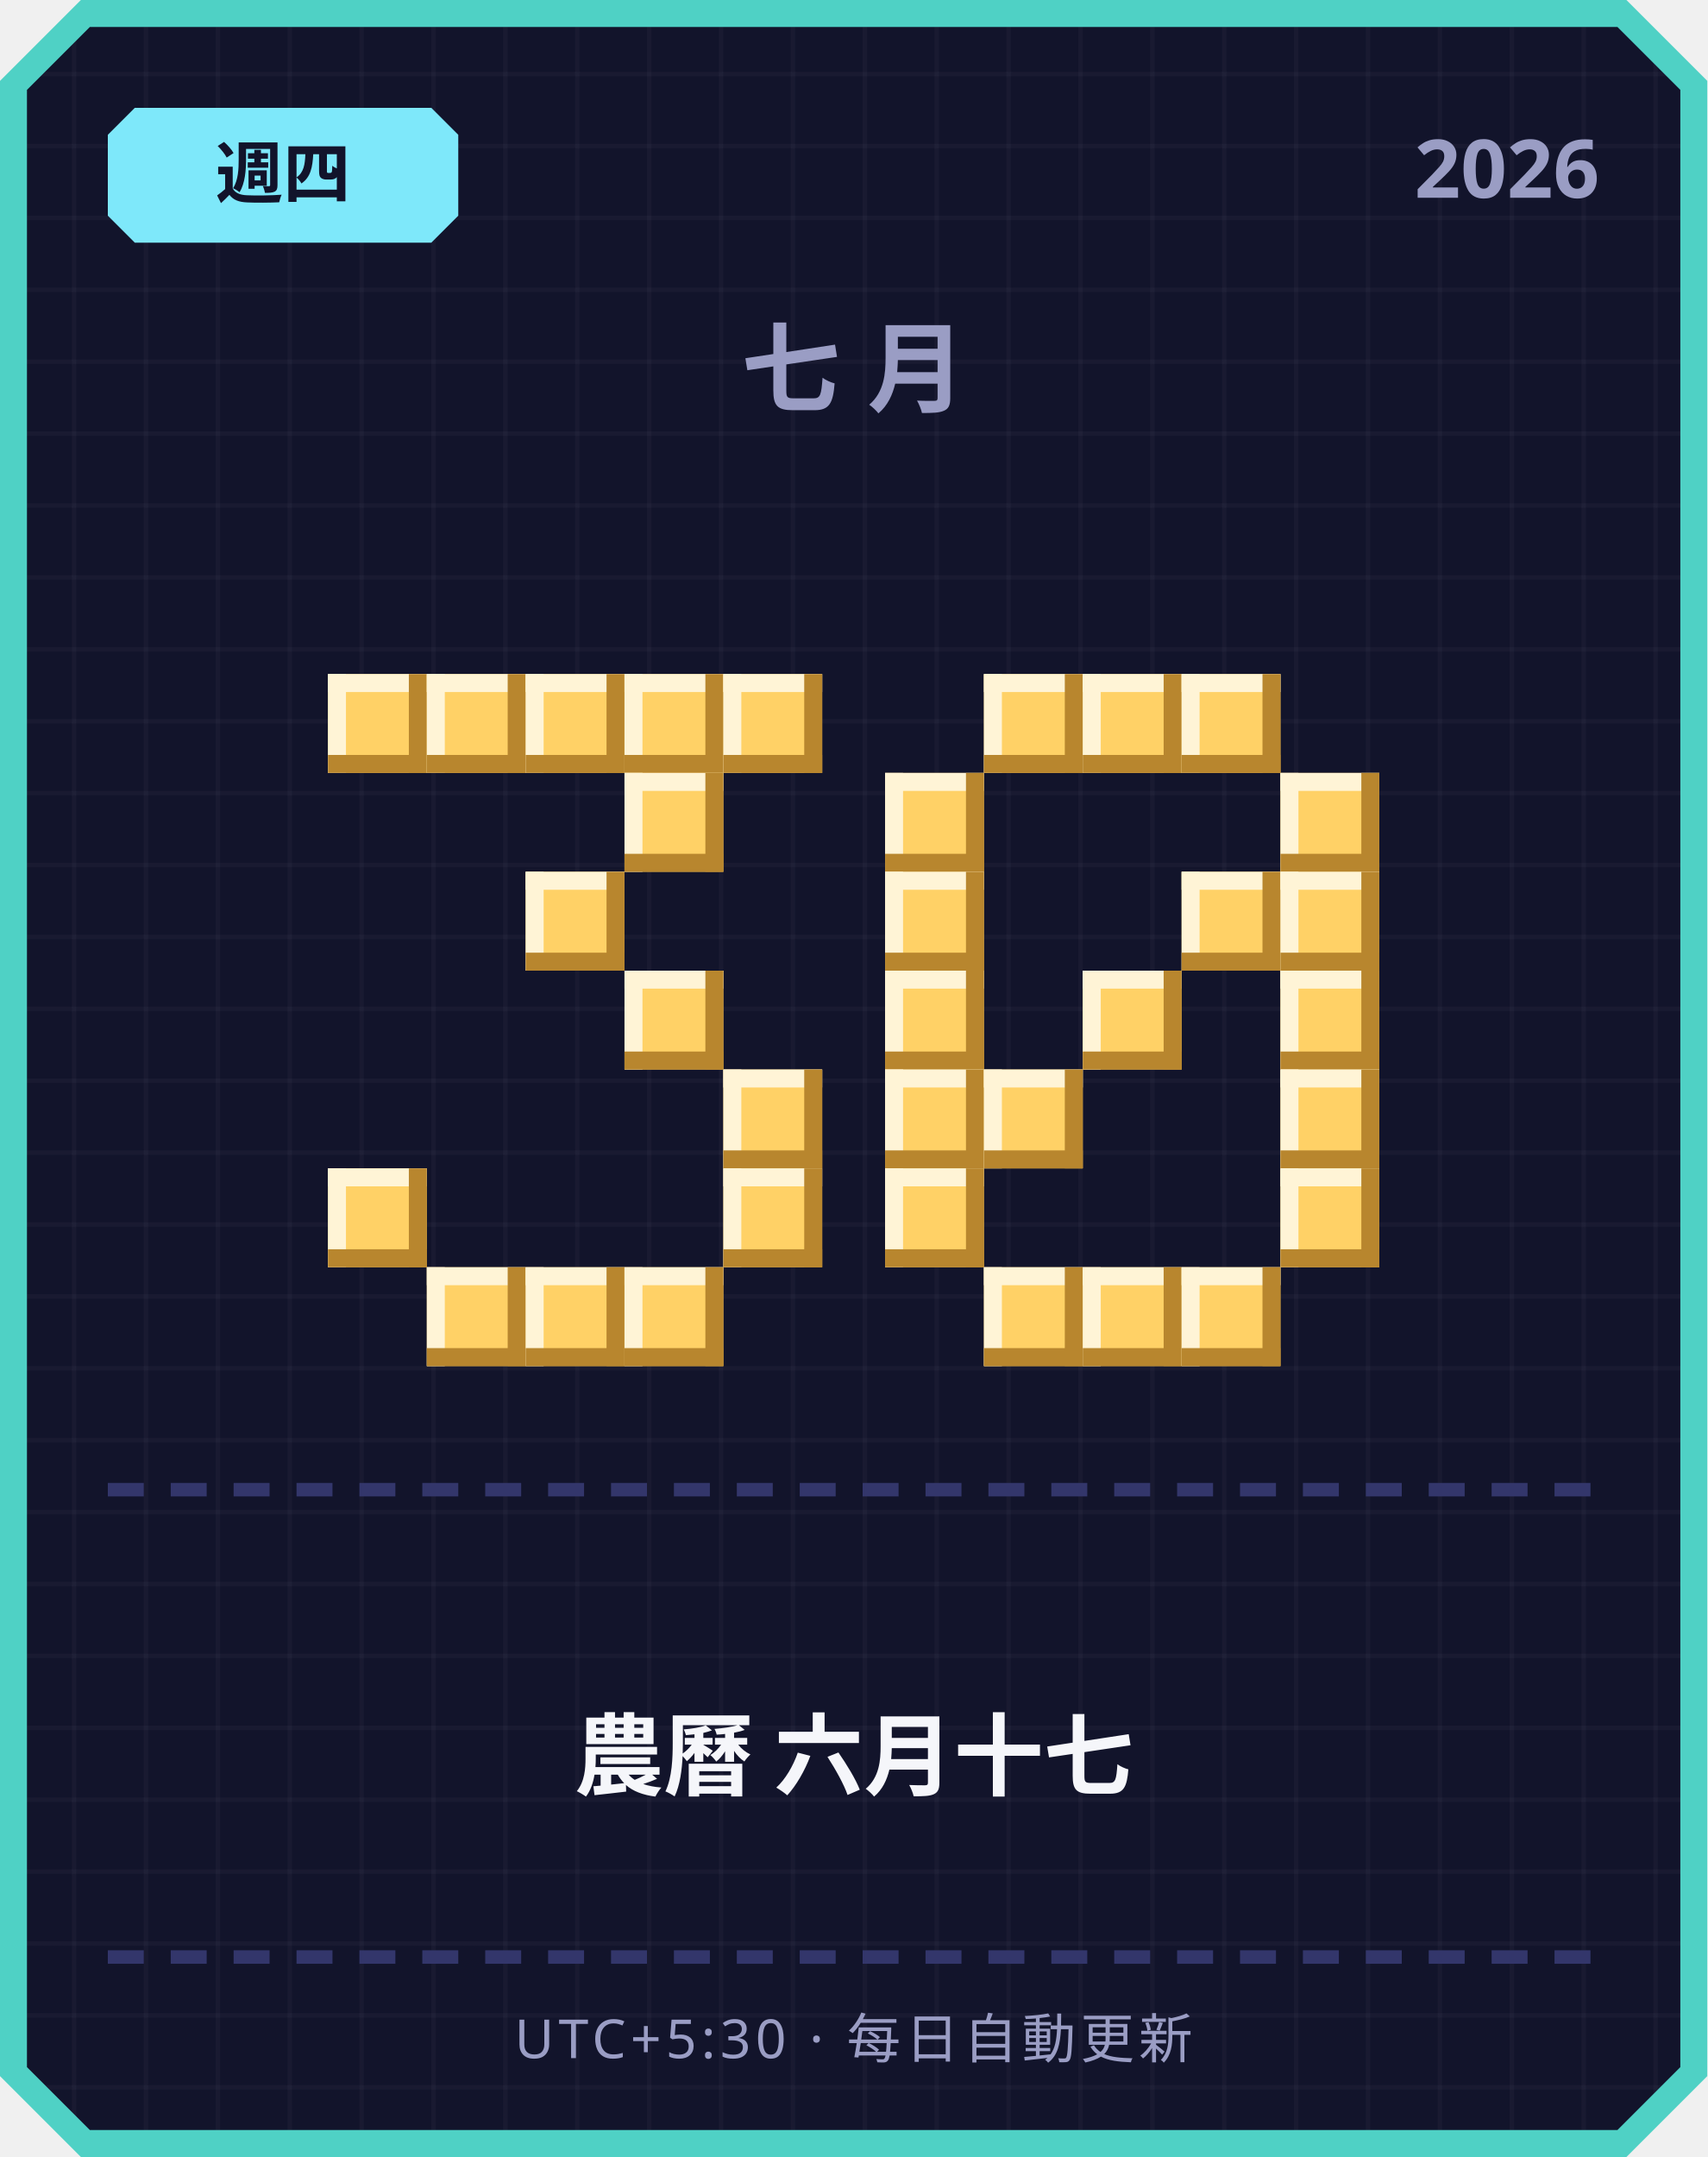
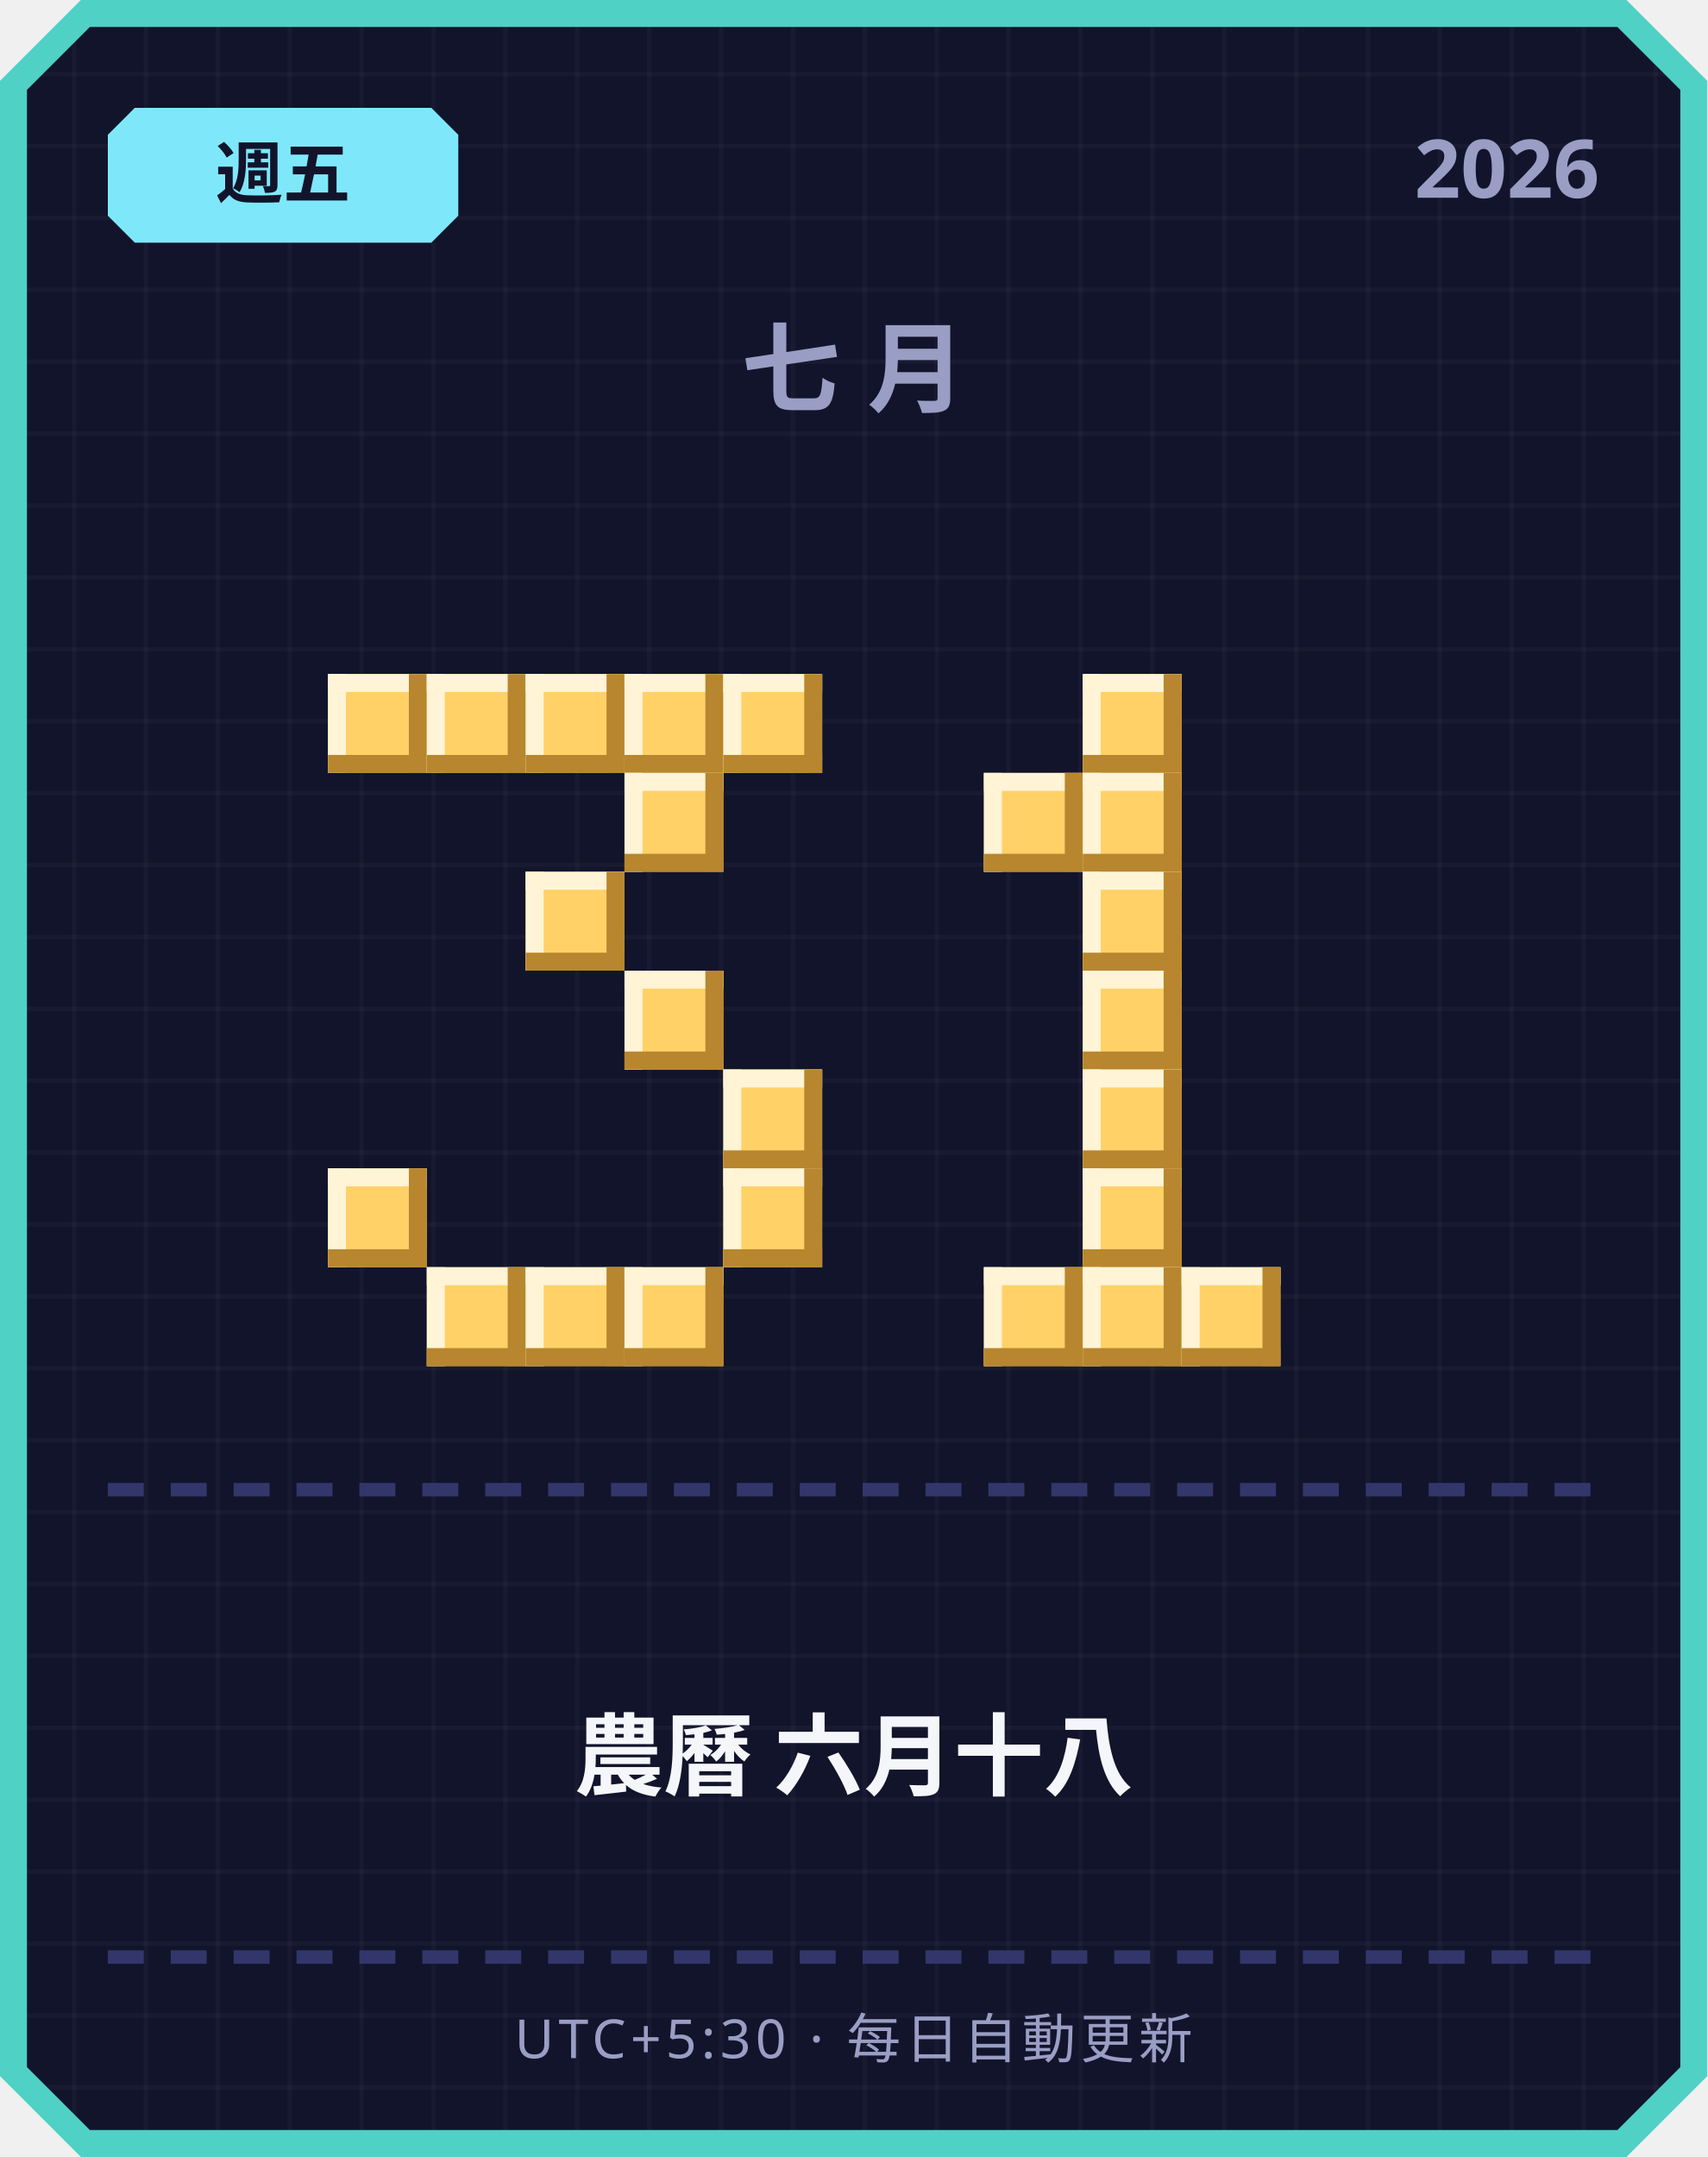
<svg xmlns="http://www.w3.org/2000/svg" width="380" height="480" viewBox="0 0 380 480">
  <defs>
    <pattern id="grid" width="16" height="16" patternUnits="userSpaceOnUse">
      <rect width="16" height="16" fill="#12142b" />
      <rect width="1" height="16" fill="#ffffff" opacity="0.03" />
      <rect width="16" height="1" fill="#ffffff" opacity="0.03" />
    </pattern>
  </defs>
  <path d="M 18,0 L 362,0 L 380,18 L 380,462 L 362,480 L 18,480 L 0,462 L 0,18 Z" fill="#4fd1c5" />
  <path d="M 20,6 L 360,6 L 374,20 L 374,460 L 360,474 L 20,474 L 6,460 L 6,20 Z" fill="url(#grid)" />
  <path d="M 30,24 L 96,24 L 102,30 L 102,48 L 96,54 L 30,54 L 24,48 L 24,30 Z" fill="#7ee8fa" />
-   <text x="63" y="44" text-anchor="middle" font-family="'Segoe UI', sans-serif" font-size="15" font-weight="700" fill="#12142b">週四</text>
+   <text x="63" y="44" text-anchor="middle" font-family="'Segoe UI', sans-serif" font-size="15" font-weight="700" fill="#12142b">週五</text>
  <text x="356" y="44" text-anchor="end" font-family="'Segoe UI', sans-serif" font-size="18" font-weight="700" fill="#9a9dc4">2026</text>
  <text x="190" y="90" text-anchor="middle" font-family="'Segoe UI', sans-serif" font-size="22" font-weight="700" letter-spacing="6" fill="#9a9dc4">七月</text>
  <rect x="73" y="150" width="22" height="22" fill="#ffd166" />
  <rect x="73" y="150" width="22" height="4" fill="#fff4d6" />
  <rect x="73" y="150" width="4" height="22" fill="#fff4d6" />
  <rect x="73" y="168" width="22" height="4" fill="#b8862e" />
  <rect x="91" y="150" width="4" height="22" fill="#b8862e" />
  <rect x="95" y="150" width="22" height="22" fill="#ffd166" />
  <rect x="95" y="150" width="22" height="4" fill="#fff4d6" />
  <rect x="95" y="150" width="4" height="22" fill="#fff4d6" />
  <rect x="95" y="168" width="22" height="4" fill="#b8862e" />
  <rect x="113" y="150" width="4" height="22" fill="#b8862e" />
  <rect x="117" y="150" width="22" height="22" fill="#ffd166" />
  <rect x="117" y="150" width="22" height="4" fill="#fff4d6" />
  <rect x="117" y="150" width="4" height="22" fill="#fff4d6" />
  <rect x="117" y="168" width="22" height="4" fill="#b8862e" />
  <rect x="135" y="150" width="4" height="22" fill="#b8862e" />
  <rect x="139" y="150" width="22" height="22" fill="#ffd166" />
  <rect x="139" y="150" width="22" height="4" fill="#fff4d6" />
  <rect x="139" y="150" width="4" height="22" fill="#fff4d6" />
  <rect x="139" y="168" width="22" height="4" fill="#b8862e" />
  <rect x="157" y="150" width="4" height="22" fill="#b8862e" />
  <rect x="161" y="150" width="22" height="22" fill="#ffd166" />
  <rect x="161" y="150" width="22" height="4" fill="#fff4d6" />
  <rect x="161" y="150" width="4" height="22" fill="#fff4d6" />
  <rect x="161" y="168" width="22" height="4" fill="#b8862e" />
  <rect x="179" y="150" width="4" height="22" fill="#b8862e" />
  <rect x="139" y="172" width="22" height="22" fill="#ffd166" />
  <rect x="139" y="172" width="22" height="4" fill="#fff4d6" />
  <rect x="139" y="172" width="4" height="22" fill="#fff4d6" />
  <rect x="139" y="190" width="22" height="4" fill="#b8862e" />
  <rect x="157" y="172" width="4" height="22" fill="#b8862e" />
  <rect x="117" y="194" width="22" height="22" fill="#ffd166" />
  <rect x="117" y="194" width="22" height="4" fill="#fff4d6" />
  <rect x="117" y="194" width="4" height="22" fill="#fff4d6" />
  <rect x="117" y="212" width="22" height="4" fill="#b8862e" />
  <rect x="135" y="194" width="4" height="22" fill="#b8862e" />
  <rect x="139" y="216" width="22" height="22" fill="#ffd166" />
  <rect x="139" y="216" width="22" height="4" fill="#fff4d6" />
  <rect x="139" y="216" width="4" height="22" fill="#fff4d6" />
  <rect x="139" y="234" width="22" height="4" fill="#b8862e" />
  <rect x="157" y="216" width="4" height="22" fill="#b8862e" />
  <rect x="161" y="238" width="22" height="22" fill="#ffd166" />
  <rect x="161" y="238" width="22" height="4" fill="#fff4d6" />
  <rect x="161" y="238" width="4" height="22" fill="#fff4d6" />
  <rect x="161" y="256" width="22" height="4" fill="#b8862e" />
  <rect x="179" y="238" width="4" height="22" fill="#b8862e" />
  <rect x="73" y="260" width="22" height="22" fill="#ffd166" />
  <rect x="73" y="260" width="22" height="4" fill="#fff4d6" />
  <rect x="73" y="260" width="4" height="22" fill="#fff4d6" />
  <rect x="73" y="278" width="22" height="4" fill="#b8862e" />
  <rect x="91" y="260" width="4" height="22" fill="#b8862e" />
  <rect x="161" y="260" width="22" height="22" fill="#ffd166" />
  <rect x="161" y="260" width="22" height="4" fill="#fff4d6" />
  <rect x="161" y="260" width="4" height="22" fill="#fff4d6" />
  <rect x="161" y="278" width="22" height="4" fill="#b8862e" />
  <rect x="179" y="260" width="4" height="22" fill="#b8862e" />
  <rect x="95" y="282" width="22" height="22" fill="#ffd166" />
  <rect x="95" y="282" width="22" height="4" fill="#fff4d6" />
  <rect x="95" y="282" width="4" height="22" fill="#fff4d6" />
  <rect x="95" y="300" width="22" height="4" fill="#b8862e" />
  <rect x="113" y="282" width="4" height="22" fill="#b8862e" />
  <rect x="117" y="282" width="22" height="22" fill="#ffd166" />
  <rect x="117" y="282" width="22" height="4" fill="#fff4d6" />
  <rect x="117" y="282" width="4" height="22" fill="#fff4d6" />
  <rect x="117" y="300" width="22" height="4" fill="#b8862e" />
  <rect x="135" y="282" width="4" height="22" fill="#b8862e" />
  <rect x="139" y="282" width="22" height="22" fill="#ffd166" />
  <rect x="139" y="282" width="22" height="4" fill="#fff4d6" />
  <rect x="139" y="282" width="4" height="22" fill="#fff4d6" />
  <rect x="139" y="300" width="22" height="4" fill="#b8862e" />
  <rect x="157" y="282" width="4" height="22" fill="#b8862e" />
-   <rect x="219" y="150" width="22" height="22" fill="#ffd166" />
-   <rect x="219" y="150" width="22" height="4" fill="#fff4d6" />
-   <rect x="219" y="150" width="4" height="22" fill="#fff4d6" />
-   <rect x="219" y="168" width="22" height="4" fill="#b8862e" />
-   <rect x="237" y="150" width="4" height="22" fill="#b8862e" />
  <rect x="241" y="150" width="22" height="22" fill="#ffd166" />
  <rect x="241" y="150" width="22" height="4" fill="#fff4d6" />
  <rect x="241" y="150" width="4" height="22" fill="#fff4d6" />
  <rect x="241" y="168" width="22" height="4" fill="#b8862e" />
  <rect x="259" y="150" width="4" height="22" fill="#b8862e" />
-   <rect x="263" y="150" width="22" height="22" fill="#ffd166" />
-   <rect x="263" y="150" width="22" height="4" fill="#fff4d6" />
-   <rect x="263" y="150" width="4" height="22" fill="#fff4d6" />
-   <rect x="263" y="168" width="22" height="4" fill="#b8862e" />
-   <rect x="281" y="150" width="4" height="22" fill="#b8862e" />
-   <rect x="197" y="172" width="22" height="22" fill="#ffd166" />
-   <rect x="197" y="172" width="22" height="4" fill="#fff4d6" />
-   <rect x="197" y="172" width="4" height="22" fill="#fff4d6" />
-   <rect x="197" y="190" width="22" height="4" fill="#b8862e" />
-   <rect x="215" y="172" width="4" height="22" fill="#b8862e" />
-   <rect x="285" y="172" width="22" height="22" fill="#ffd166" />
-   <rect x="285" y="172" width="22" height="4" fill="#fff4d6" />
-   <rect x="285" y="172" width="4" height="22" fill="#fff4d6" />
-   <rect x="285" y="190" width="22" height="4" fill="#b8862e" />
-   <rect x="303" y="172" width="4" height="22" fill="#b8862e" />
-   <rect x="197" y="194" width="22" height="22" fill="#ffd166" />
-   <rect x="197" y="194" width="22" height="4" fill="#fff4d6" />
-   <rect x="197" y="194" width="4" height="22" fill="#fff4d6" />
-   <rect x="197" y="212" width="22" height="4" fill="#b8862e" />
-   <rect x="215" y="194" width="4" height="22" fill="#b8862e" />
-   <rect x="263" y="194" width="22" height="22" fill="#ffd166" />
-   <rect x="263" y="194" width="22" height="4" fill="#fff4d6" />
-   <rect x="263" y="194" width="4" height="22" fill="#fff4d6" />
-   <rect x="263" y="212" width="22" height="4" fill="#b8862e" />
-   <rect x="281" y="194" width="4" height="22" fill="#b8862e" />
-   <rect x="285" y="194" width="22" height="22" fill="#ffd166" />
-   <rect x="285" y="194" width="22" height="4" fill="#fff4d6" />
-   <rect x="285" y="194" width="4" height="22" fill="#fff4d6" />
-   <rect x="285" y="212" width="22" height="4" fill="#b8862e" />
-   <rect x="303" y="194" width="4" height="22" fill="#b8862e" />
-   <rect x="197" y="216" width="22" height="22" fill="#ffd166" />
-   <rect x="197" y="216" width="22" height="4" fill="#fff4d6" />
-   <rect x="197" y="216" width="4" height="22" fill="#fff4d6" />
-   <rect x="197" y="234" width="22" height="4" fill="#b8862e" />
-   <rect x="215" y="216" width="4" height="22" fill="#b8862e" />
+   <rect x="219" y="172" width="22" height="22" fill="#ffd166" />
+   <rect x="219" y="172" width="22" height="4" fill="#fff4d6" />
+   <rect x="219" y="172" width="4" height="22" fill="#fff4d6" />
+   <rect x="219" y="190" width="22" height="4" fill="#b8862e" />
+   <rect x="237" y="172" width="4" height="22" fill="#b8862e" />
+   <rect x="241" y="172" width="22" height="22" fill="#ffd166" />
+   <rect x="241" y="172" width="22" height="4" fill="#fff4d6" />
+   <rect x="241" y="172" width="4" height="22" fill="#fff4d6" />
+   <rect x="241" y="190" width="22" height="4" fill="#b8862e" />
+   <rect x="259" y="172" width="4" height="22" fill="#b8862e" />
+   <rect x="241" y="194" width="22" height="22" fill="#ffd166" />
+   <rect x="241" y="194" width="22" height="4" fill="#fff4d6" />
+   <rect x="241" y="194" width="4" height="22" fill="#fff4d6" />
+   <rect x="241" y="212" width="22" height="4" fill="#b8862e" />
+   <rect x="259" y="194" width="4" height="22" fill="#b8862e" />
  <rect x="241" y="216" width="22" height="22" fill="#ffd166" />
  <rect x="241" y="216" width="22" height="4" fill="#fff4d6" />
  <rect x="241" y="216" width="4" height="22" fill="#fff4d6" />
  <rect x="241" y="234" width="22" height="4" fill="#b8862e" />
  <rect x="259" y="216" width="4" height="22" fill="#b8862e" />
-   <rect x="285" y="216" width="22" height="22" fill="#ffd166" />
-   <rect x="285" y="216" width="22" height="4" fill="#fff4d6" />
-   <rect x="285" y="216" width="4" height="22" fill="#fff4d6" />
-   <rect x="285" y="234" width="22" height="4" fill="#b8862e" />
-   <rect x="303" y="216" width="4" height="22" fill="#b8862e" />
-   <rect x="197" y="238" width="22" height="22" fill="#ffd166" />
-   <rect x="197" y="238" width="22" height="4" fill="#fff4d6" />
-   <rect x="197" y="238" width="4" height="22" fill="#fff4d6" />
-   <rect x="197" y="256" width="22" height="4" fill="#b8862e" />
-   <rect x="215" y="238" width="4" height="22" fill="#b8862e" />
-   <rect x="219" y="238" width="22" height="22" fill="#ffd166" />
-   <rect x="219" y="238" width="22" height="4" fill="#fff4d6" />
-   <rect x="219" y="238" width="4" height="22" fill="#fff4d6" />
-   <rect x="219" y="256" width="22" height="4" fill="#b8862e" />
-   <rect x="237" y="238" width="4" height="22" fill="#b8862e" />
-   <rect x="285" y="238" width="22" height="22" fill="#ffd166" />
-   <rect x="285" y="238" width="22" height="4" fill="#fff4d6" />
-   <rect x="285" y="238" width="4" height="22" fill="#fff4d6" />
-   <rect x="285" y="256" width="22" height="4" fill="#b8862e" />
-   <rect x="303" y="238" width="4" height="22" fill="#b8862e" />
-   <rect x="197" y="260" width="22" height="22" fill="#ffd166" />
-   <rect x="197" y="260" width="22" height="4" fill="#fff4d6" />
-   <rect x="197" y="260" width="4" height="22" fill="#fff4d6" />
-   <rect x="197" y="278" width="22" height="4" fill="#b8862e" />
-   <rect x="215" y="260" width="4" height="22" fill="#b8862e" />
-   <rect x="285" y="260" width="22" height="22" fill="#ffd166" />
-   <rect x="285" y="260" width="22" height="4" fill="#fff4d6" />
-   <rect x="285" y="260" width="4" height="22" fill="#fff4d6" />
-   <rect x="285" y="278" width="22" height="4" fill="#b8862e" />
-   <rect x="303" y="260" width="4" height="22" fill="#b8862e" />
+   <rect x="241" y="238" width="22" height="22" fill="#ffd166" />
+   <rect x="241" y="238" width="22" height="4" fill="#fff4d6" />
+   <rect x="241" y="238" width="4" height="22" fill="#fff4d6" />
+   <rect x="241" y="256" width="22" height="4" fill="#b8862e" />
+   <rect x="259" y="238" width="4" height="22" fill="#b8862e" />
+   <rect x="241" y="260" width="22" height="22" fill="#ffd166" />
+   <rect x="241" y="260" width="22" height="4" fill="#fff4d6" />
+   <rect x="241" y="260" width="4" height="22" fill="#fff4d6" />
+   <rect x="241" y="278" width="22" height="4" fill="#b8862e" />
+   <rect x="259" y="260" width="4" height="22" fill="#b8862e" />
  <rect x="219" y="282" width="22" height="22" fill="#ffd166" />
  <rect x="219" y="282" width="22" height="4" fill="#fff4d6" />
  <rect x="219" y="282" width="4" height="22" fill="#fff4d6" />
  <rect x="219" y="300" width="22" height="4" fill="#b8862e" />
  <rect x="237" y="282" width="4" height="22" fill="#b8862e" />
  <rect x="241" y="282" width="22" height="22" fill="#ffd166" />
  <rect x="241" y="282" width="22" height="4" fill="#fff4d6" />
  <rect x="241" y="282" width="4" height="22" fill="#fff4d6" />
  <rect x="241" y="300" width="22" height="4" fill="#b8862e" />
  <rect x="259" y="282" width="4" height="22" fill="#b8862e" />
  <rect x="263" y="282" width="22" height="22" fill="#ffd166" />
  <rect x="263" y="282" width="22" height="4" fill="#fff4d6" />
  <rect x="263" y="282" width="4" height="22" fill="#fff4d6" />
  <rect x="263" y="300" width="22" height="4" fill="#b8862e" />
  <rect x="281" y="282" width="4" height="22" fill="#b8862e" />
  <rect x="24" y="330" width="8" height="3" fill="#33366b" />
  <rect x="38" y="330" width="8" height="3" fill="#33366b" />
  <rect x="52" y="330" width="8" height="3" fill="#33366b" />
  <rect x="66" y="330" width="8" height="3" fill="#33366b" />
  <rect x="80" y="330" width="8" height="3" fill="#33366b" />
  <rect x="94" y="330" width="8" height="3" fill="#33366b" />
  <rect x="108" y="330" width="8" height="3" fill="#33366b" />
  <rect x="122" y="330" width="8" height="3" fill="#33366b" />
  <rect x="136" y="330" width="8" height="3" fill="#33366b" />
  <rect x="150" y="330" width="8" height="3" fill="#33366b" />
  <rect x="164" y="330" width="8" height="3" fill="#33366b" />
  <rect x="178" y="330" width="8" height="3" fill="#33366b" />
  <rect x="192" y="330" width="8" height="3" fill="#33366b" />
  <rect x="206" y="330" width="8" height="3" fill="#33366b" />
  <rect x="220" y="330" width="8" height="3" fill="#33366b" />
  <rect x="234" y="330" width="8" height="3" fill="#33366b" />
  <rect x="248" y="330" width="8" height="3" fill="#33366b" />
  <rect x="262" y="330" width="8" height="3" fill="#33366b" />
  <rect x="276" y="330" width="8" height="3" fill="#33366b" />
  <rect x="290" y="330" width="8" height="3" fill="#33366b" />
  <rect x="304" y="330" width="8" height="3" fill="#33366b" />
  <rect x="318" y="330" width="8" height="3" fill="#33366b" />
  <rect x="332" y="330" width="8" height="3" fill="#33366b" />
  <rect x="346" y="330" width="8" height="3" fill="#33366b" />
-   <text x="190" y="398" text-anchor="middle" font-family="'Segoe UI', 'Microsoft JhengHei', sans-serif" font-size="20" font-weight="700" fill="#f5f6fa">農曆 六月十七</text>
+   <text x="190" y="398" text-anchor="middle" font-family="'Segoe UI', 'Microsoft JhengHei', sans-serif" font-size="20" font-weight="700" fill="#f5f6fa">農曆 六月十八</text>
  <rect x="24" y="434" width="8" height="3" fill="#33366b" />
  <rect x="38" y="434" width="8" height="3" fill="#33366b" />
  <rect x="52" y="434" width="8" height="3" fill="#33366b" />
  <rect x="66" y="434" width="8" height="3" fill="#33366b" />
  <rect x="80" y="434" width="8" height="3" fill="#33366b" />
  <rect x="94" y="434" width="8" height="3" fill="#33366b" />
  <rect x="108" y="434" width="8" height="3" fill="#33366b" />
  <rect x="122" y="434" width="8" height="3" fill="#33366b" />
  <rect x="136" y="434" width="8" height="3" fill="#33366b" />
  <rect x="150" y="434" width="8" height="3" fill="#33366b" />
  <rect x="164" y="434" width="8" height="3" fill="#33366b" />
  <rect x="178" y="434" width="8" height="3" fill="#33366b" />
  <rect x="192" y="434" width="8" height="3" fill="#33366b" />
  <rect x="206" y="434" width="8" height="3" fill="#33366b" />
  <rect x="220" y="434" width="8" height="3" fill="#33366b" />
  <rect x="234" y="434" width="8" height="3" fill="#33366b" />
  <rect x="248" y="434" width="8" height="3" fill="#33366b" />
  <rect x="262" y="434" width="8" height="3" fill="#33366b" />
  <rect x="276" y="434" width="8" height="3" fill="#33366b" />
  <rect x="290" y="434" width="8" height="3" fill="#33366b" />
  <rect x="304" y="434" width="8" height="3" fill="#33366b" />
  <rect x="318" y="434" width="8" height="3" fill="#33366b" />
  <rect x="332" y="434" width="8" height="3" fill="#33366b" />
  <rect x="346" y="434" width="8" height="3" fill="#33366b" />
  <text x="190" y="458" text-anchor="middle" font-family="'Segoe UI', sans-serif" font-size="12" letter-spacing="1" fill="#9a9dc4">UTC+5:30 · 每日自動更新</text>
</svg>
